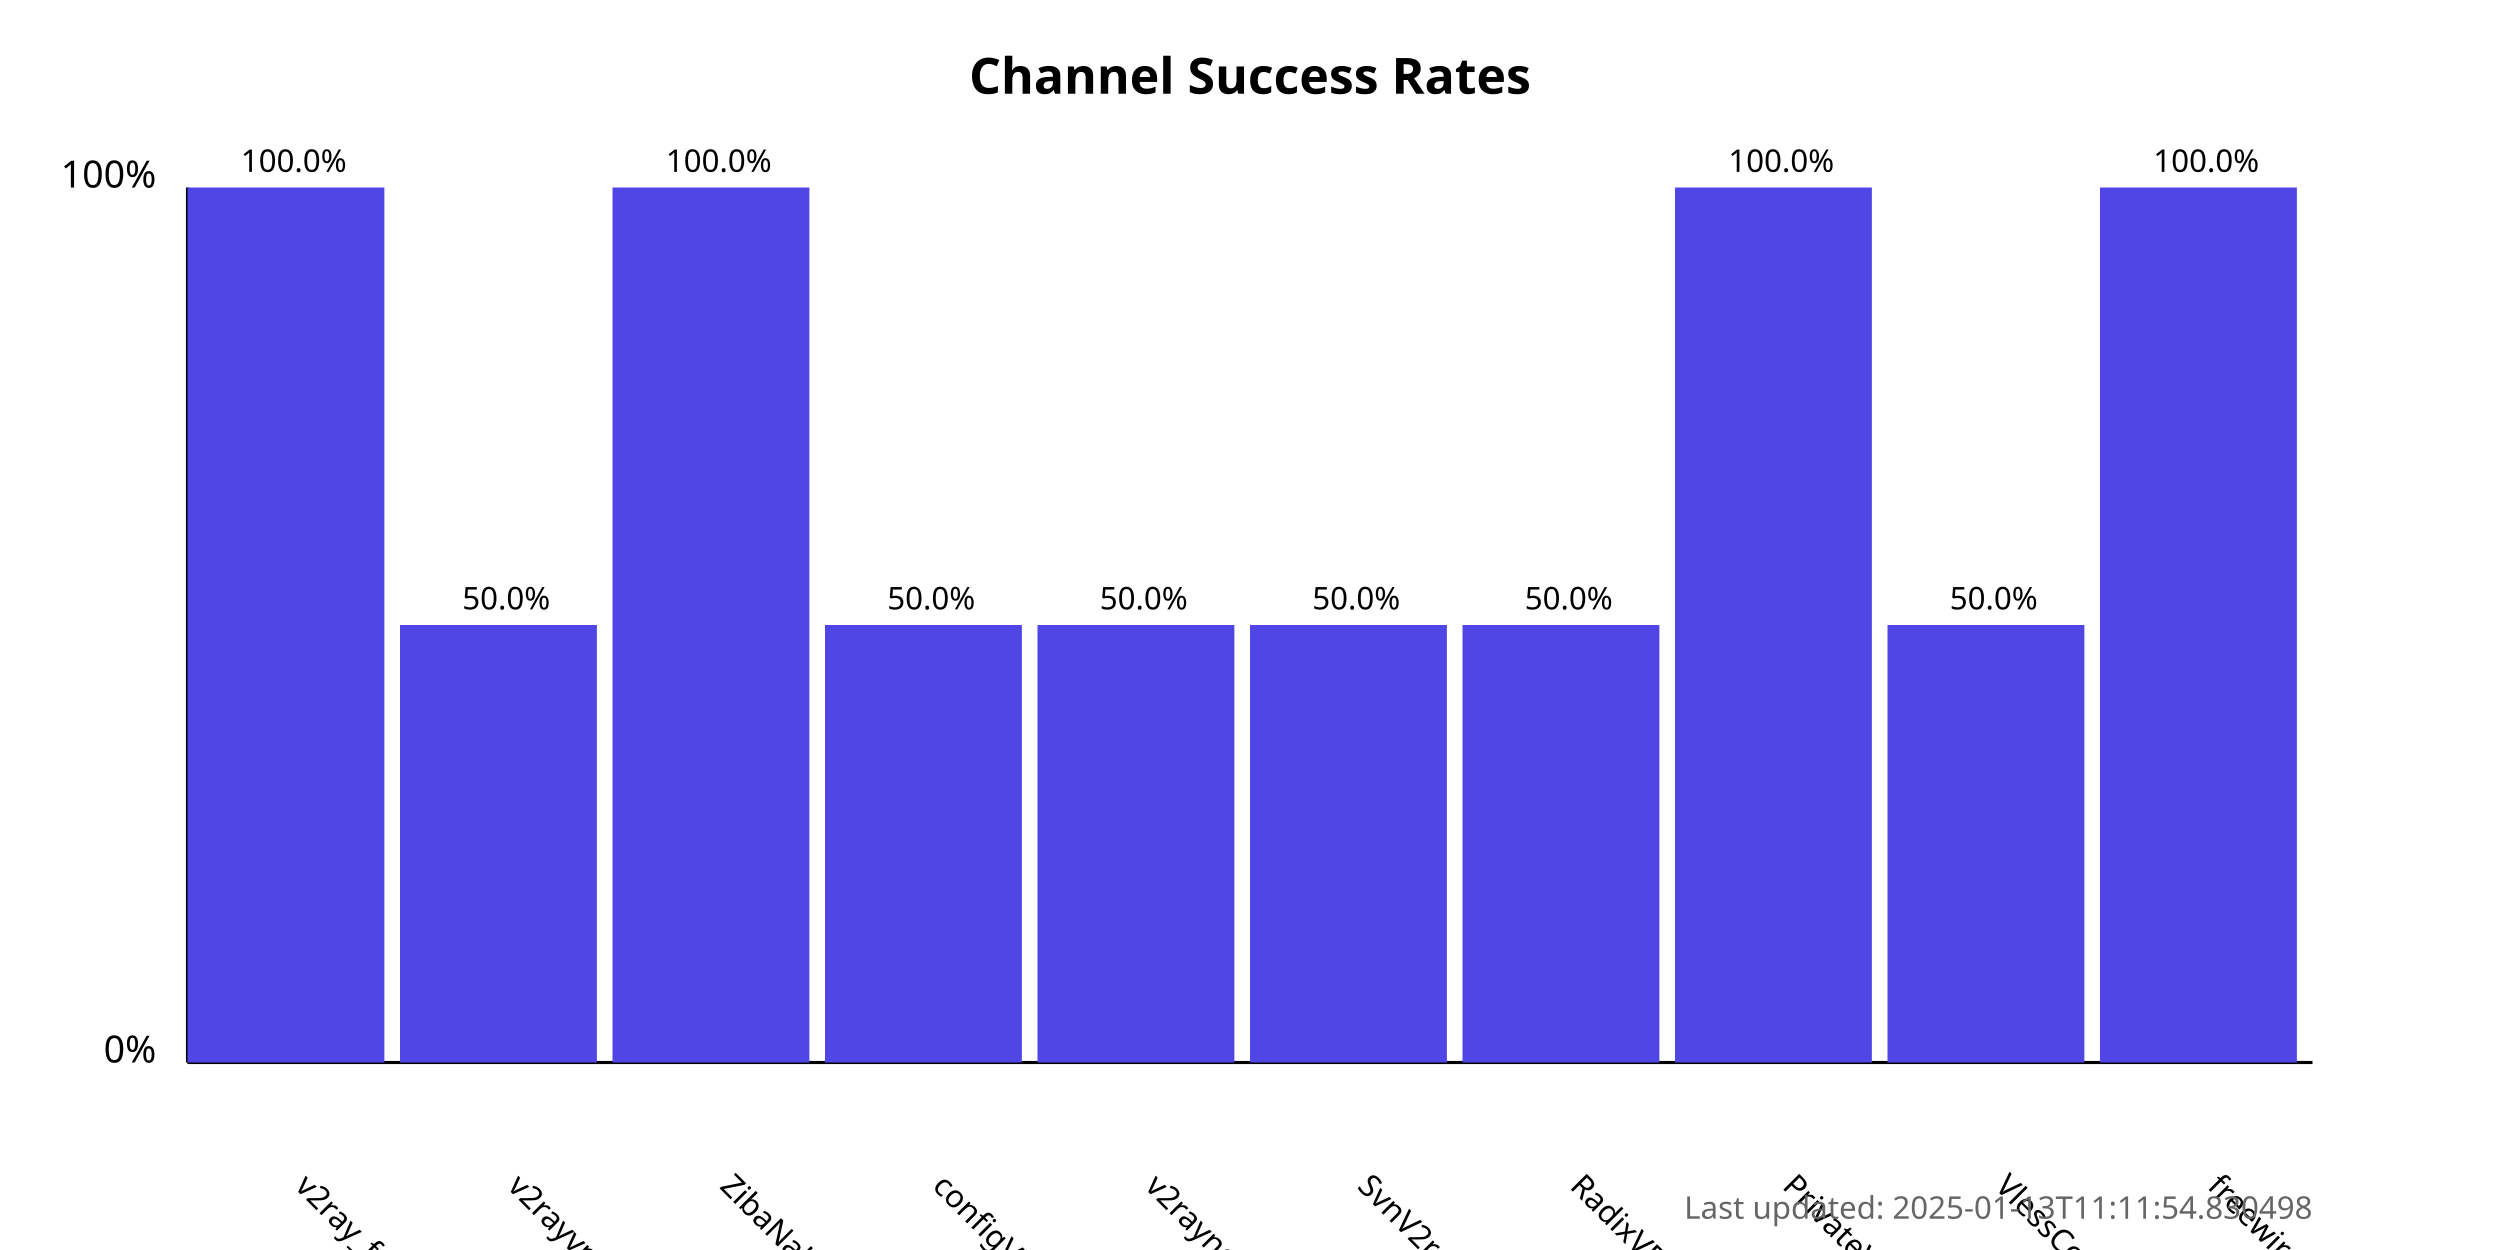
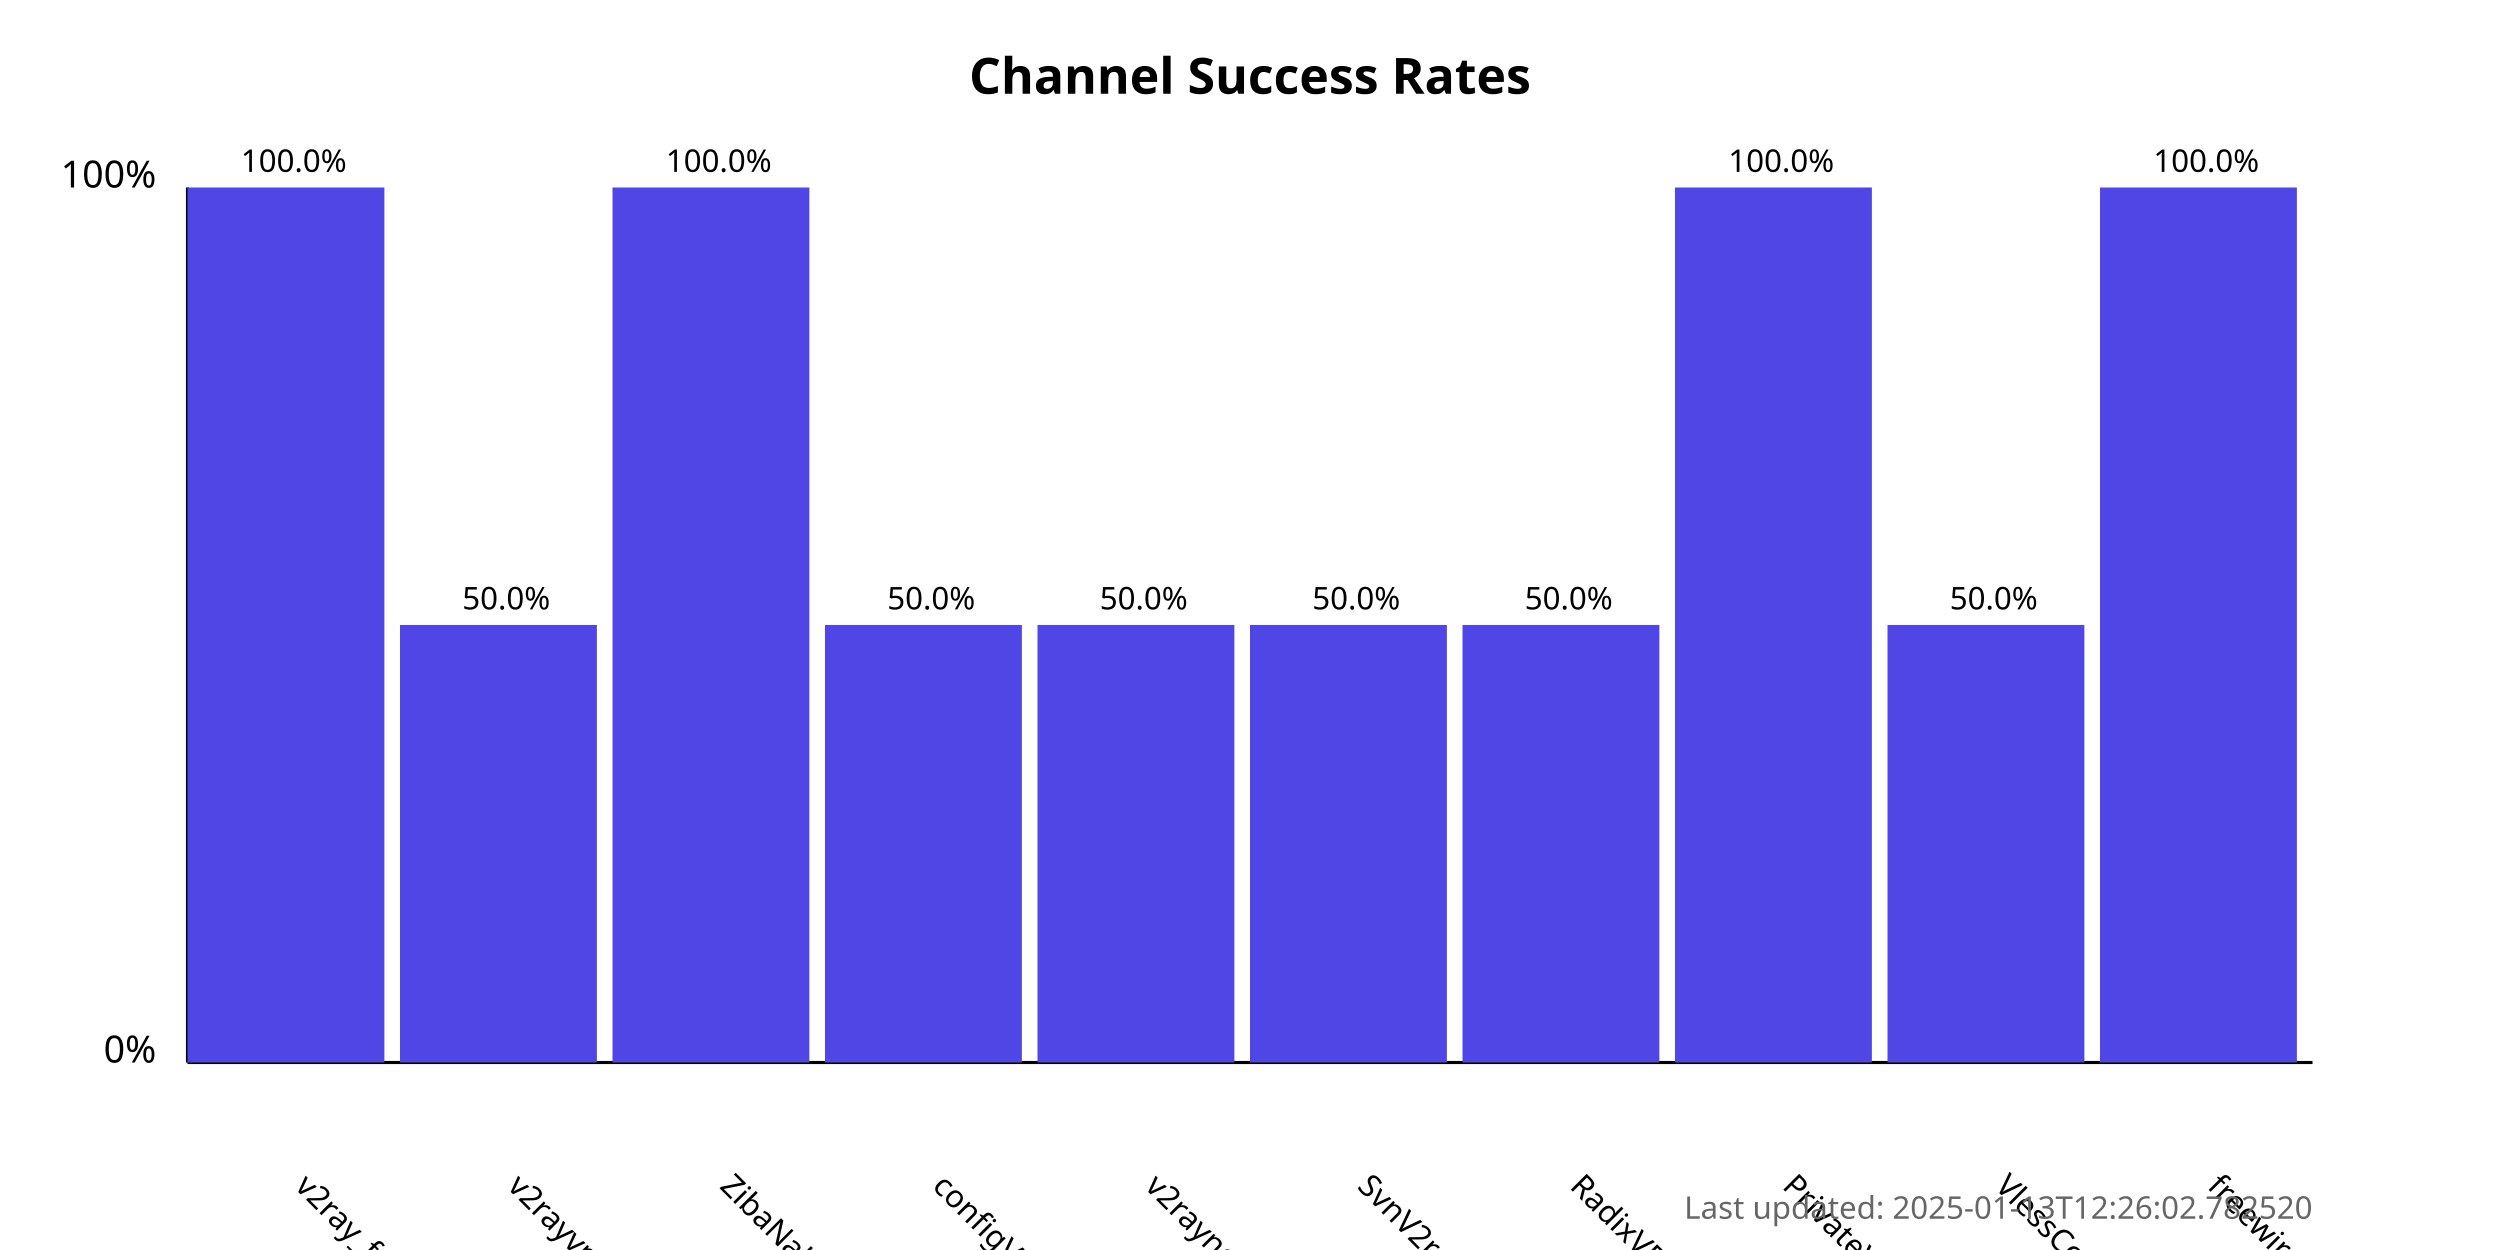
<svg xmlns="http://www.w3.org/2000/svg" width="800" height="400">
  <style>
            .chart-title { font: bold 16px sans-serif; }
            .axis-label { font: 12px sans-serif; }
            .tick-label { font: 10px sans-serif; }
            .bar { fill: #4f46e5; }
            .bar:hover { fill: #6366f1; }
            .timestamp { font: 10px sans-serif; fill: #666; }
        </style>
  <text x="400.0" y="30" text-anchor="middle" class="chart-title">
            Channel Success Rates
        </text>
  <line x1="60" y1="340" x2="60" y2="60" stroke="black" stroke-width="1" />
  <line x1="60" y1="340" x2="740" y2="340" stroke="black" stroke-width="1" />
  <text x="50" y="340" text-anchor="end" class="axis-label">0%</text>
  <text x="50" y="60" text-anchor="end" class="axis-label">100%</text>
  <g>
    <rect x="60" y="60.0" width="63.0" height="280.0" class="bar" />
    <text x="94.0" y="380" transform="rotate(45, 94.0, 380)" text-anchor="start" class="tick-label">
                v2ray_free_conf
            </text>
    <text x="94.0" y="55.0" text-anchor="middle" class="tick-label">
                100.0%
            </text>
  </g>
  <g>
    <rect x="128.0" y="200.0" width="63.0" height="140.0" class="bar" />
    <text x="162.0" y="380" transform="rotate(45, 162.0, 380)" text-anchor="start" class="tick-label">
                v2rayvpno
            </text>
    <text x="162.0" y="195.0" text-anchor="middle" class="tick-label">
                50.0%
            </text>
  </g>
  <g>
    <rect x="196.0" y="60.0" width="63.0" height="280.0" class="bar" />
    <text x="230.0" y="380" transform="rotate(45, 230.0, 380)" text-anchor="start" class="tick-label">
                ZibaNabz
            </text>
    <text x="230.0" y="55.0" text-anchor="middle" class="tick-label">
                100.0%
            </text>
  </g>
  <g>
    <rect x="264.0" y="200.0" width="63.0" height="140.0" class="bar" />
    <text x="298.0" y="380" transform="rotate(45, 298.0, 380)" text-anchor="start" class="tick-label">
                configV2rayForFree
            </text>
    <text x="298.0" y="195.0" text-anchor="middle" class="tick-label">
                50.0%
            </text>
  </g>
  <g>
    <rect x="332.0" y="200.0" width="63.0" height="140.0" class="bar" />
    <text x="366.0" y="380" transform="rotate(45, 366.0, 380)" text-anchor="start" class="tick-label">
                v2rayngvpn
            </text>
    <text x="366.0" y="195.0" text-anchor="middle" class="tick-label">
                50.0%
            </text>
  </g>
  <g>
    <rect x="400.0" y="200.0" width="63.0" height="140.0" class="bar" />
    <text x="434.0" y="380" transform="rotate(45, 434.0, 380)" text-anchor="start" class="tick-label">
                SvnV2ray
            </text>
    <text x="434.0" y="195.0" text-anchor="middle" class="tick-label">
                50.0%
            </text>
  </g>
  <g>
    <rect x="468.0" y="200.0" width="63.0" height="140.0" class="bar" />
    <text x="502.0" y="380" transform="rotate(45, 502.0, 380)" text-anchor="start" class="tick-label">
                RadixVPN
            </text>
    <text x="502.0" y="195.0" text-anchor="middle" class="tick-label">
                50.0%
            </text>
  </g>
  <g>
    <rect x="536.0" y="60.0" width="63.0" height="280.0" class="bar" />
    <text x="570.0" y="380" transform="rotate(45, 570.0, 380)" text-anchor="start" class="tick-label">
                PrivateVPNs
            </text>
    <text x="570.0" y="55.0" text-anchor="middle" class="tick-label">
                100.0%
            </text>
  </g>
  <g>
    <rect x="604.0" y="200.0" width="63.0" height="140.0" class="bar" />
    <text x="638.0" y="380" transform="rotate(45, 638.0, 380)" text-anchor="start" class="tick-label">
                VlessConfig
            </text>
    <text x="638.0" y="195.0" text-anchor="middle" class="tick-label">
                50.0%
            </text>
  </g>
  <g>
    <rect x="672.0" y="60.0" width="63.0" height="280.0" class="bar" />
    <text x="706.0" y="380" transform="rotate(45, 706.0, 380)" text-anchor="start" class="tick-label">
                freewireguard
            </text>
    <text x="706.0" y="55.0" text-anchor="middle" class="tick-label">
                100.0%
            </text>
  </g>
  <text x="740" y="390" text-anchor="end" class="timestamp">
-             Last updated: 2025-01-13T11:11:54.830498
+             Last updated: 2025-01-13T12:26:02.782520
        </text>
</svg>
